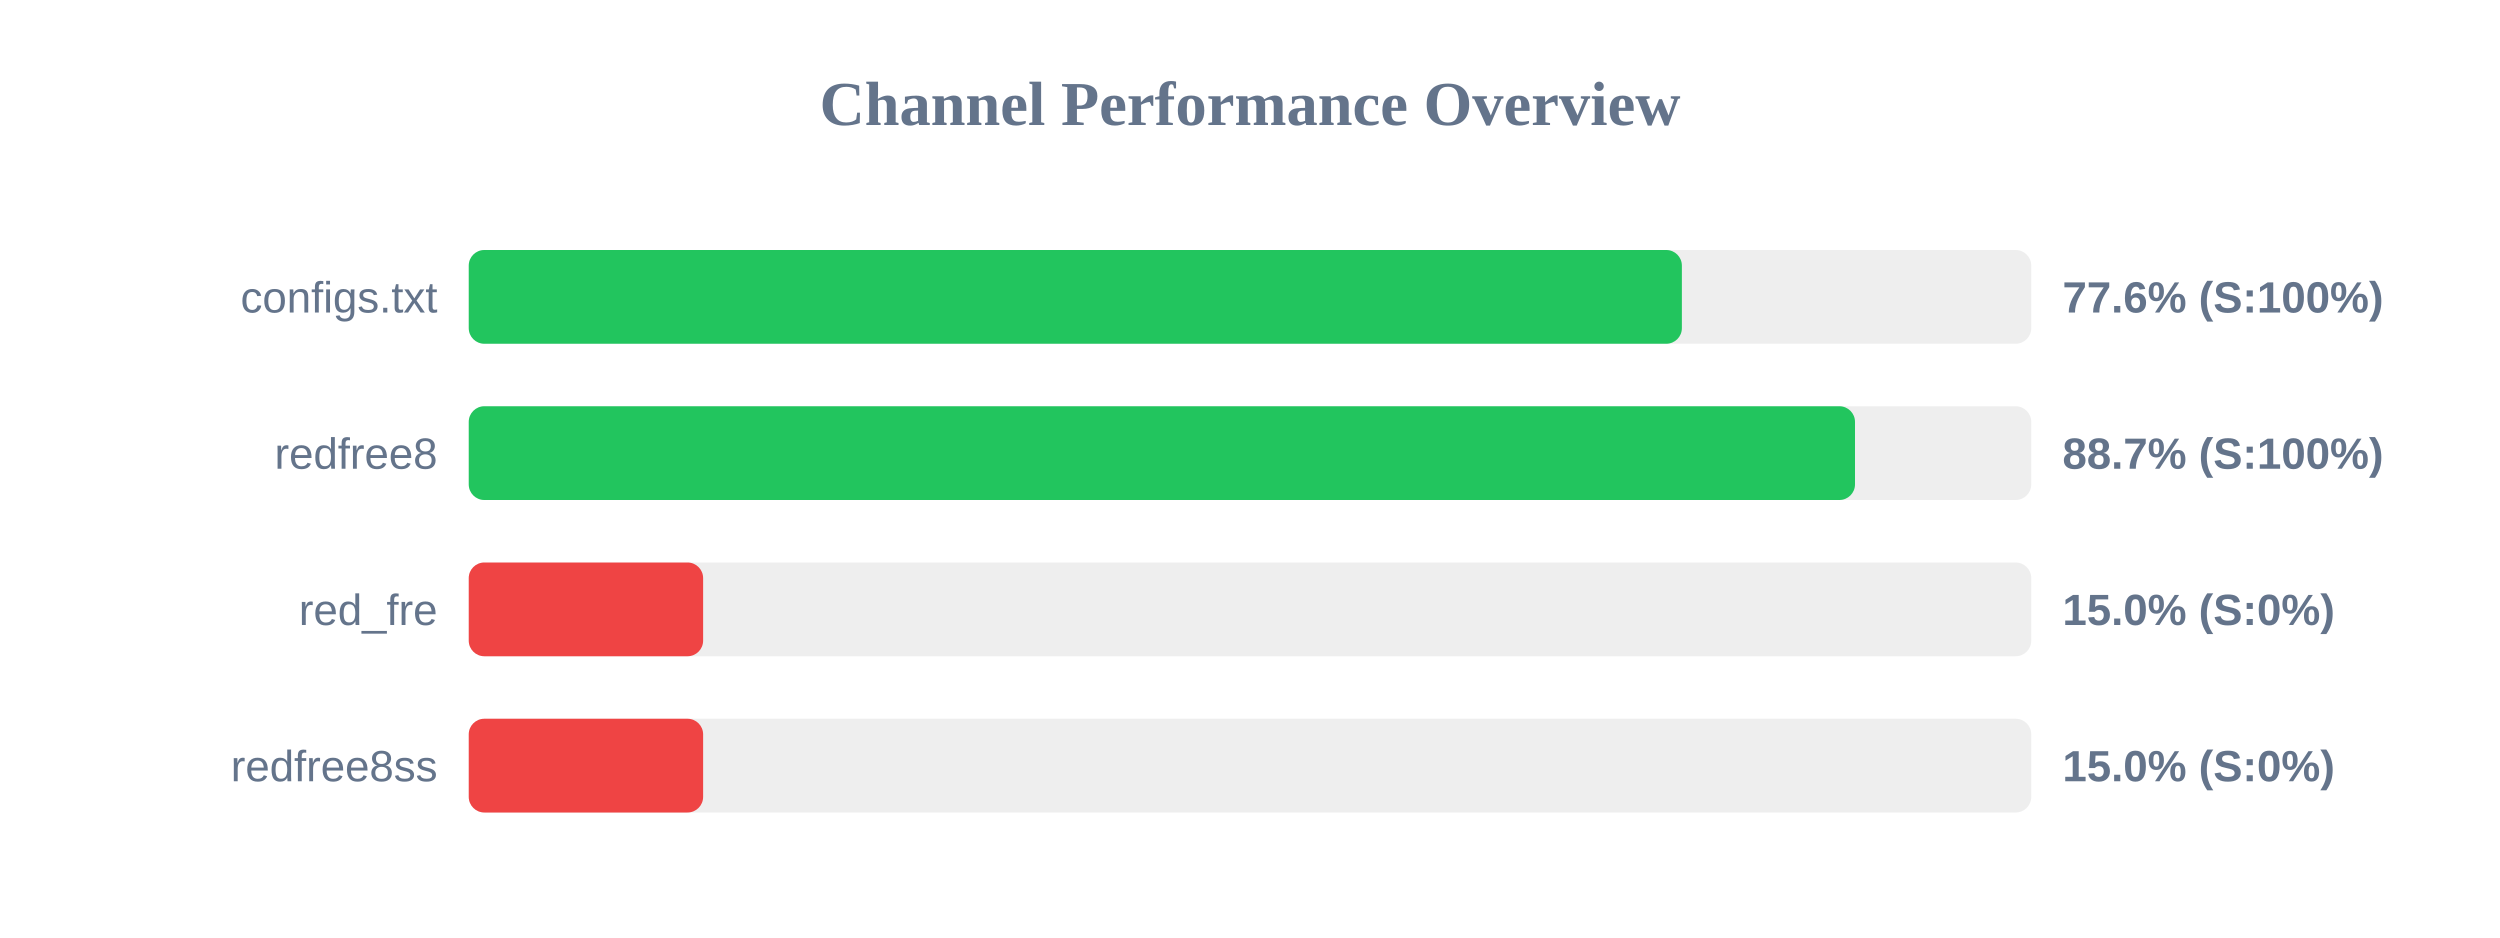
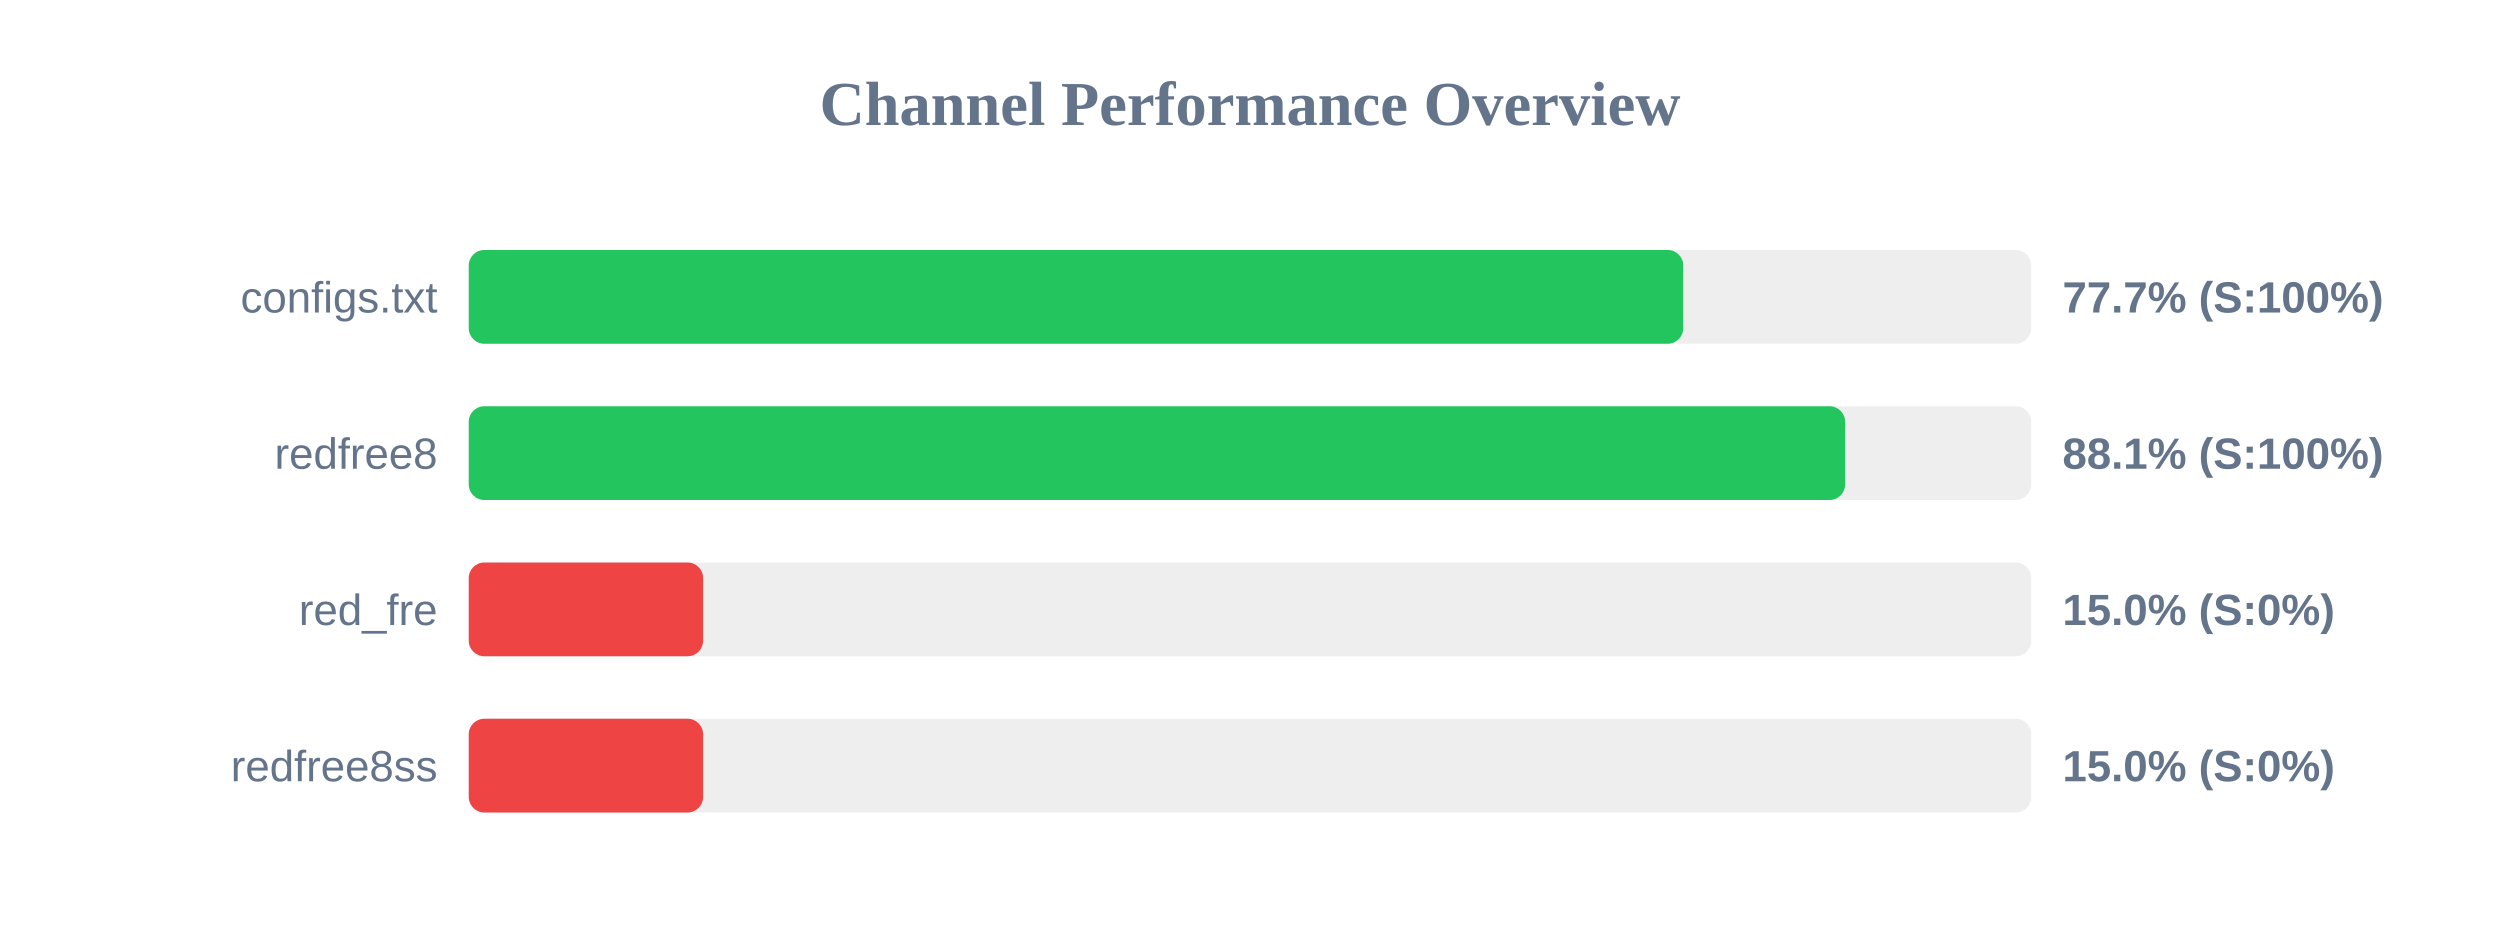
<svg xmlns="http://www.w3.org/2000/svg" width="800" height="300" version="1.1">
  <style>
        .row { font: 14px Arial; fill: #64748b; }
        .score { font: bold 14px Arial; fill: #64748b; }
    </style>
  <text x="400" y="40" text-anchor="middle" font-size="20px" font-weight="bold" fill="#64748b">Channel Performance Overview</text>
  <rect x="150" y="80" width="500" height="30" fill="#eee" rx="5" />
-   <rect x="150" y="80" width="388.2" height="30" fill="#22c55e" rx="5" />
+   <rect x="150" y="80" width="388.65" height="30" fill="#22c55e" rx="5" />
  <text x="140" y="100" text-anchor="end" class="row">configs.txt</text>
-   <text x="660" y="100" text-anchor="start" class="score">77.6% (S:100%)</text>
+   <text x="660" y="100" text-anchor="start" class="score">77.7% (S:100%)</text>
  <rect x="150" y="130" width="500" height="30" fill="#eee" rx="5" />
-   <rect x="150" y="130" width="443.6" height="30" fill="#22c55e" rx="5" />
+   <rect x="150" y="130" width="440.45" height="30" fill="#22c55e" rx="5" />
  <text x="140" y="150" text-anchor="end" class="row">redfree8</text>
-   <text x="660" y="150" text-anchor="start" class="score">88.7% (S:100%)</text>
+   <text x="660" y="150" text-anchor="start" class="score">88.1% (S:100%)</text>
  <rect x="150" y="180" width="500" height="30" fill="#eee" rx="5" />
  <rect x="150" y="180" width="75.0" height="30" fill="#ef4444" rx="5" />
  <text x="140" y="200" text-anchor="end" class="row">red_fre</text>
  <text x="660" y="200" text-anchor="start" class="score">15.0% (S:0%)</text>
  <rect x="150" y="230" width="500" height="30" fill="#eee" rx="5" />
  <rect x="150" y="230" width="75.0" height="30" fill="#ef4444" rx="5" />
  <text x="140" y="250" text-anchor="end" class="row">redfree8ss</text>
  <text x="660" y="250" text-anchor="start" class="score">15.0% (S:0%)</text>
</svg>
